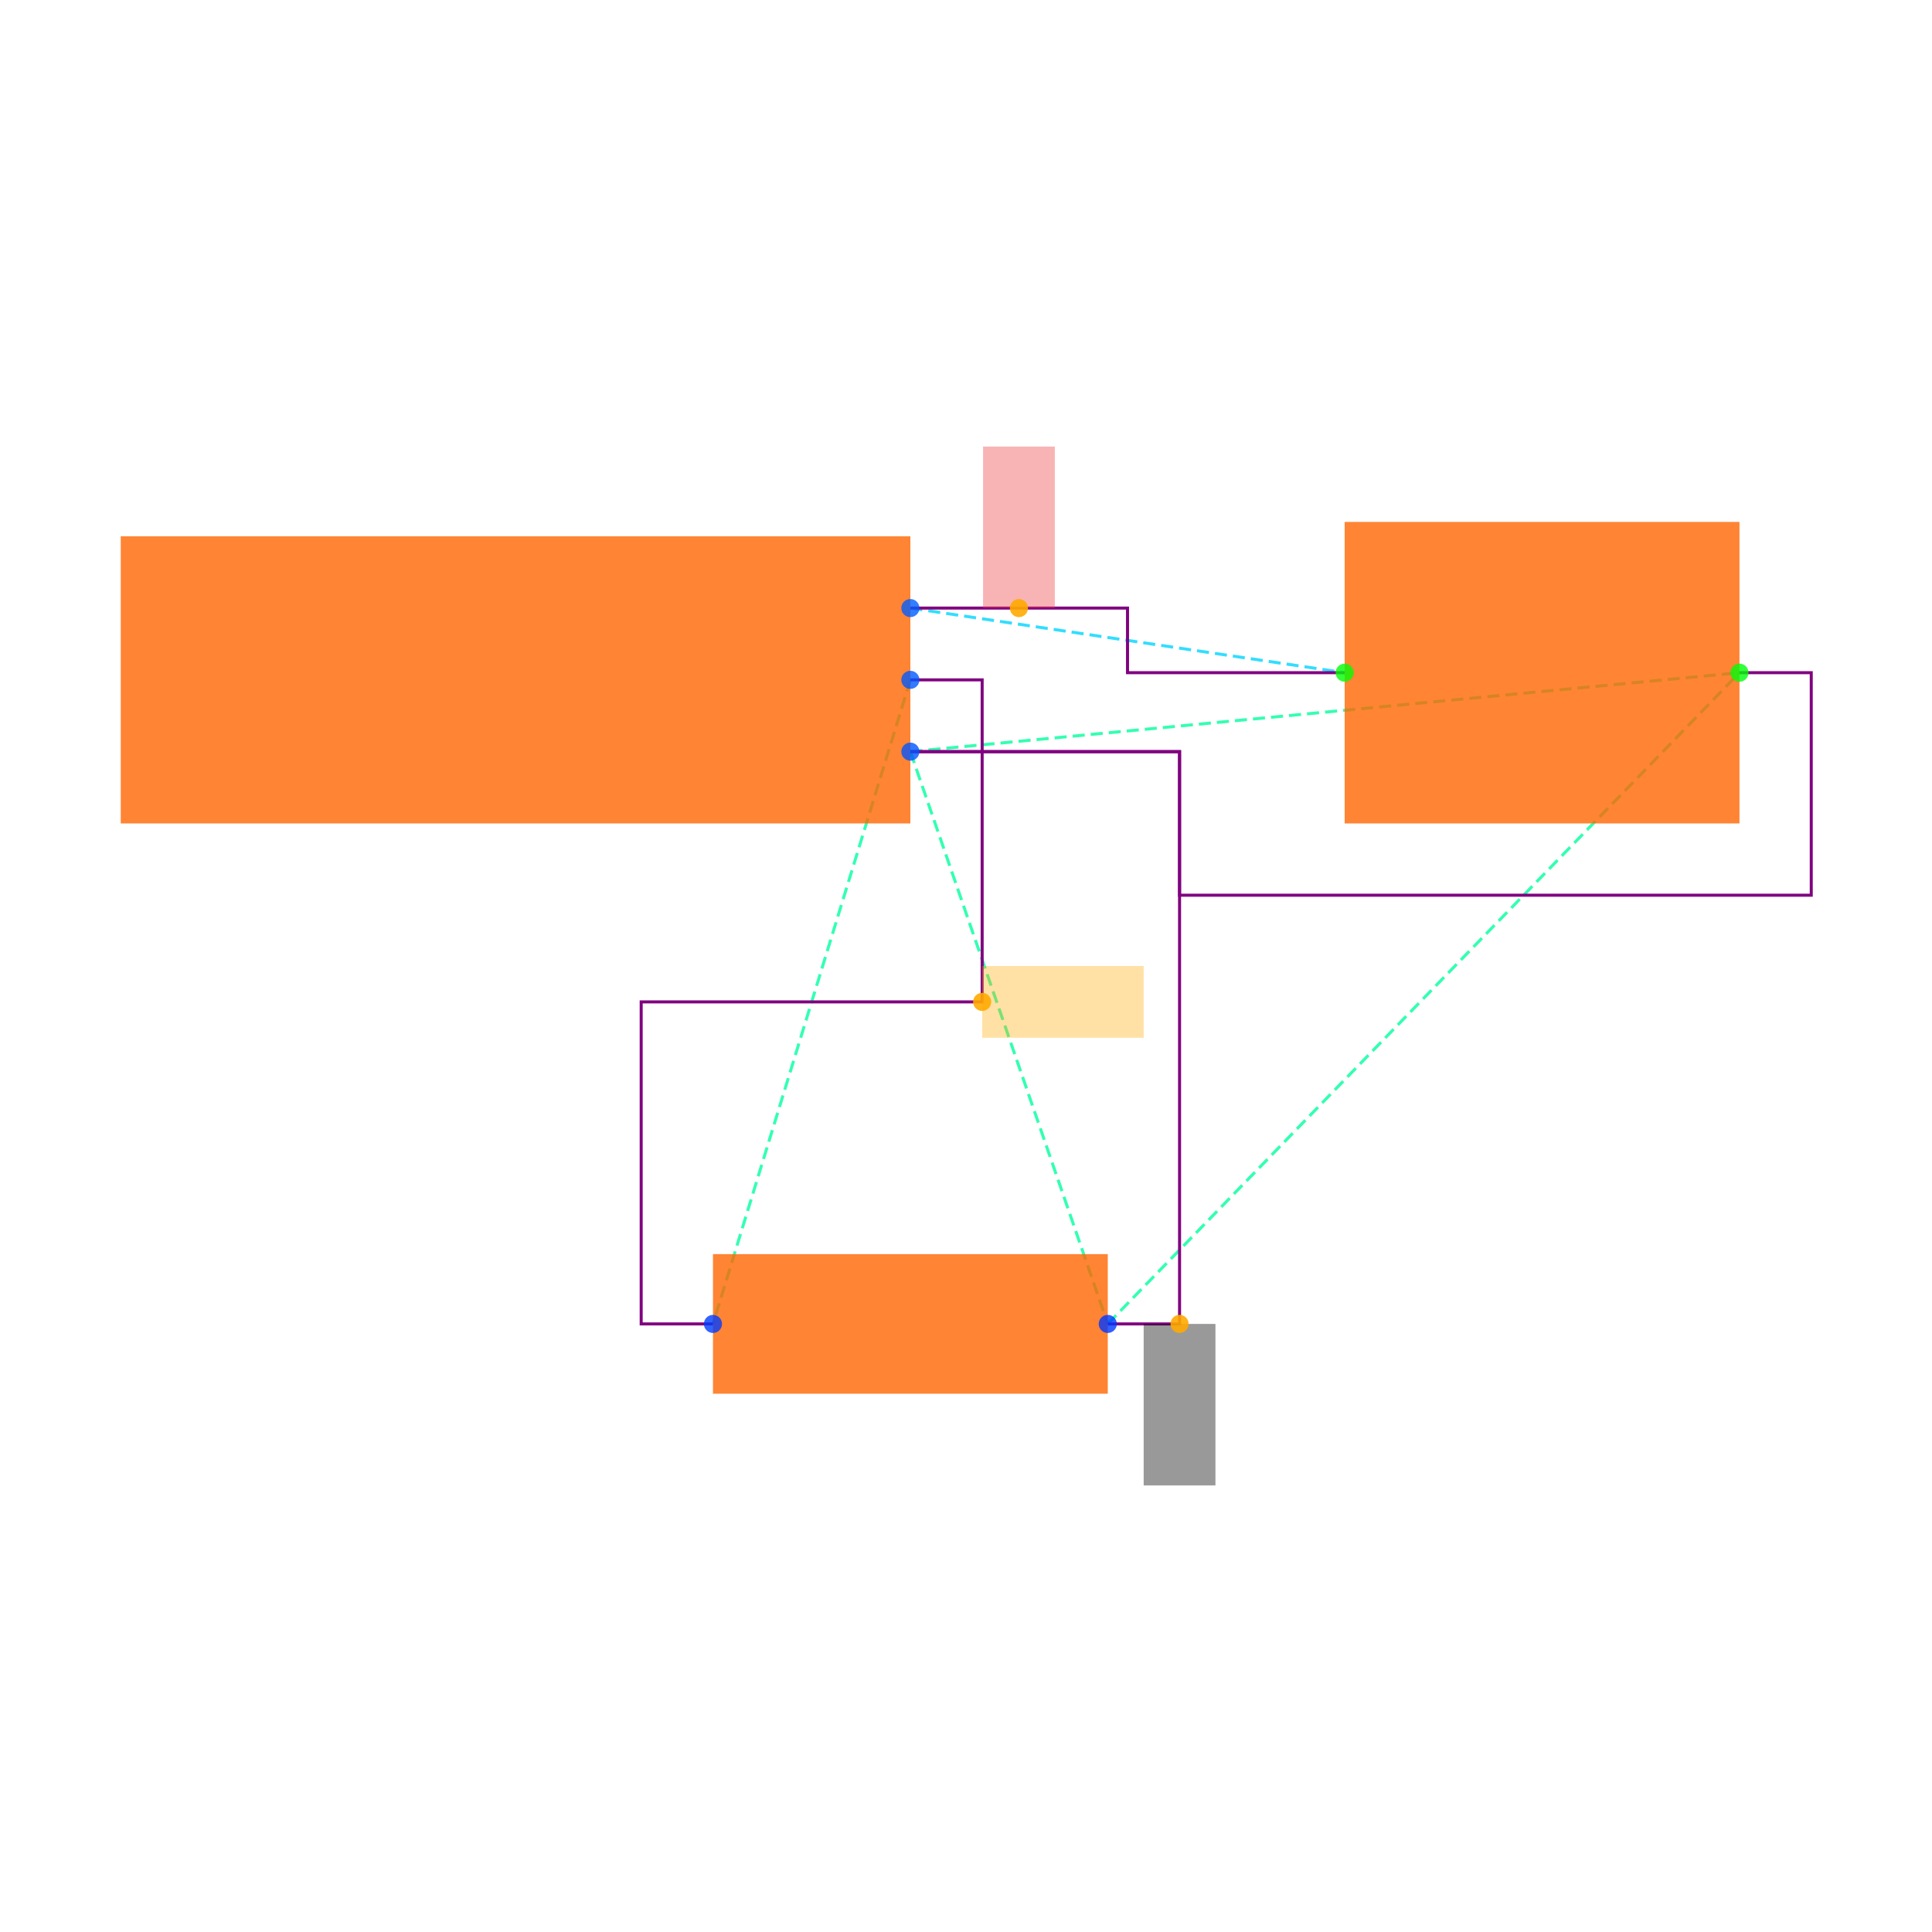
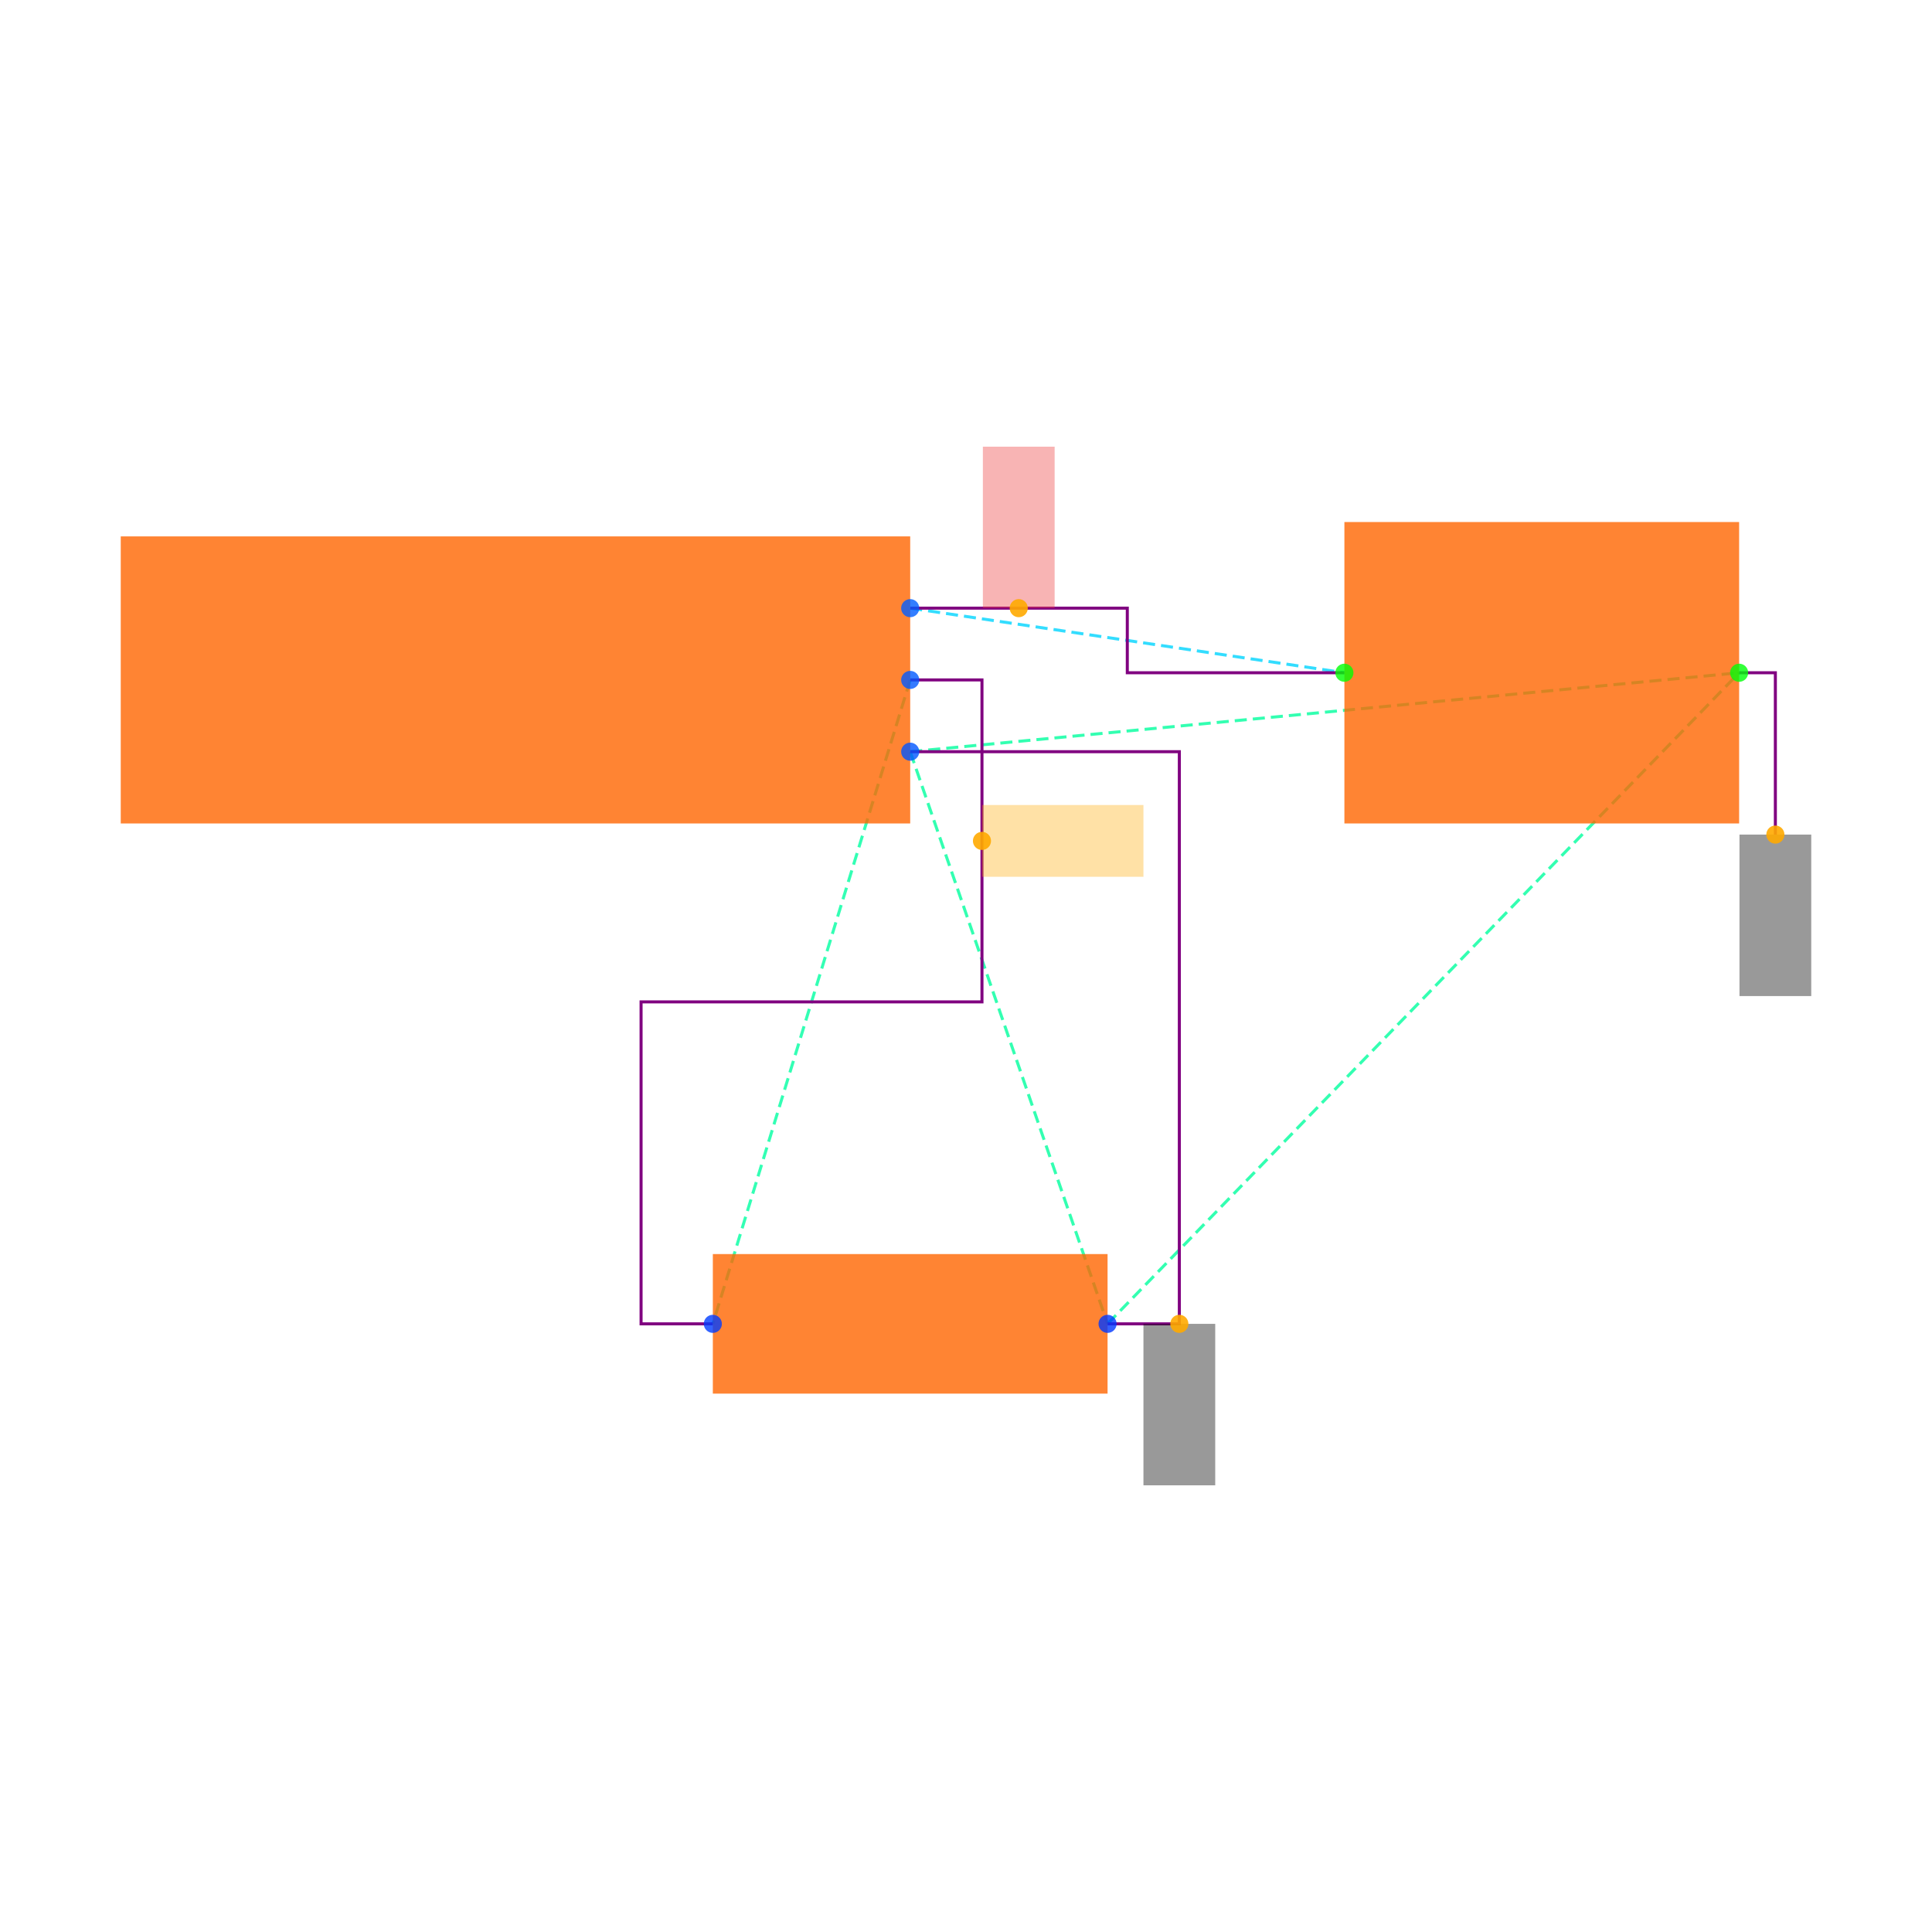
<svg xmlns="http://www.w3.org/2000/svg" width="640" height="640" viewBox="0 0 640 640">
  <rect width="100%" height="100%" fill="white" />
  <g>
-     <polyline data-points="1.1,0.2 2.3099999999999996,0.01999999999999985" data-type="line" data-label="" points="301.571,201.434 445.435,222.835" fill="none" stroke="hsl(190, 100%, 50%, 0.8)" stroke-width="1px" stroke-dasharray="4 2" />
+     <polyline data-points="1.1,0.2 2.3099999999999996,0.01999999999999985" data-type="line" data-label="" points="301.516,201.459 445.349,222.856" fill="none" stroke="hsl(190, 100%, 50%, 0.8)" stroke-width="1px" stroke-dasharray="4 2" />
  </g>
  <g>
-     <polyline data-points="1.1,0 0.5499999999999996,-1.7944553499999996" data-type="line" data-label="" points="301.571,225.213 236.178,438.566" fill="none" stroke="hsl(158, 100%, 50%, 0.8)" stroke-width="1px" stroke-dasharray="4 2" />
+     <polyline data-points="1.1,0 0.5499999999999996,-1.7944553499999996" data-type="line" data-label="" points="301.516,225.233 236.137,438.541" fill="none" stroke="hsl(158, 100%, 50%, 0.8)" stroke-width="1px" stroke-dasharray="4 2" />
  </g>
  <g>
-     <polyline data-points="1.1,-0.2 1.6499999999999997,-1.7944553499999996" data-type="line" data-label="" points="301.571,248.992 366.964,438.566" fill="none" stroke="hsl(157, 100%, 50%, 0.8)" stroke-width="1px" stroke-dasharray="4 2" />
+     <polyline data-points="1.1,-0.2 1.6499999999999997,-1.7944553499999996" data-type="line" data-label="" points="301.516,249.007 366.895,438.541" fill="none" stroke="hsl(157, 100%, 50%, 0.8)" stroke-width="1px" stroke-dasharray="4 2" />
  </g>
  <g>
-     <polyline data-points="1.1,-0.2 3.41,0.01999999999999985" data-type="line" data-label="" points="301.571,248.992 576.221,222.835" fill="none" stroke="hsl(157, 100%, 50%, 0.8)" stroke-width="1px" stroke-dasharray="4 2" />
+     <polyline data-points="1.1,-0.2 3.41,0.01999999999999985" data-type="line" data-label="" points="301.516,249.007 576.107,222.856" fill="none" stroke="hsl(157, 100%, 50%, 0.8)" stroke-width="1px" stroke-dasharray="4 2" />
  </g>
  <g>
-     <polyline data-points="1.6499999999999997,-1.7944553499999996 3.41,0.01999999999999985" data-type="line" data-label="" points="366.964,438.566 576.221,222.835" fill="none" stroke="hsl(157, 100%, 50%, 0.8)" stroke-width="1px" stroke-dasharray="4 2" />
+     <polyline data-points="1.6499999999999997,-1.7944553499999996 3.41,0.01999999999999985" data-type="line" data-label="" points="366.895,438.541 576.107,222.856" fill="none" stroke="hsl(157, 100%, 50%, 0.8)" stroke-width="1px" stroke-dasharray="4 2" />
  </g>
  <g>
-     <polyline data-points="1.1,0.2 1.7049999999999998,0.2 1.7049999999999998,0.01999999999999985 2.3099999999999996,0.01999999999999985" data-type="line" data-label="" points="301.571,201.434 373.503,201.434 373.503,222.835 445.435,222.835" fill="none" stroke="purple" stroke-width="1px" />
+     <polyline data-points="1.1,0.2 1.7049999999999998,0.2 1.7049999999999998,0.01999999999999985 2.3099999999999996,0.01999999999999985" data-type="line" data-label="" points="301.516,201.459 373.432,201.459 373.432,222.856 445.349,222.856" fill="none" stroke="purple" stroke-width="1px" />
  </g>
  <g>
-     <polyline data-points="1.1,0 1.3,0 1.3,-0.8972276749999998 0.34999999999999964,-0.8972276749999998 0.34999999999999964,-1.7944553499999996 0.5499999999999996,-1.7944553499999996" data-type="line" data-label="" points="301.571,225.213 325.35,225.213 325.35,331.89 212.399,331.89 212.399,438.566 236.178,438.566" fill="none" stroke="purple" stroke-width="1px" />
+     <polyline data-points="1.1,0 1.3,0 1.3,-0.8972276749999998 0.34999999999999964,-0.8972276749999998 0.34999999999999964,-1.7944553499999996 0.5499999999999996,-1.7944553499999996" data-type="line" data-label="" points="301.516,225.233 325.29,225.233 325.29,331.887 212.363,331.887 212.363,438.541 236.137,438.541" fill="none" stroke="purple" stroke-width="1px" />
  </g>
  <g>
-     <polyline data-points="1.1,-0.2 1.8499999999999996,-0.2 1.8499999999999996,-0.6000000000000001 3.6100000000000003,-0.6000000000000001 3.6100000000000003,0.01999999999999985 3.41,0.01999999999999985" data-type="line" data-label="" points="301.571,248.992 390.743,248.992 390.743,296.55 600,296.55 600,222.835 576.221,222.835" fill="none" stroke="purple" stroke-width="1px" />
+     <polyline data-points="1.6499999999999997,-1.7944553499999996 1.8499999999999996,-1.7944553499999996 1.8499999999999996,-0.2 1.1,-0.2" data-type="line" data-label="" points="366.895,438.541 390.669,438.541 390.669,249.007 301.516,249.007" fill="none" stroke="purple" stroke-width="1px" />
  </g>
  <g>
-     <polyline data-points="1.6499999999999997,-1.7944553499999996 1.8499999999999996,-1.7944553499999996 1.8499999999999996,-0.2 1.1,-0.2" data-type="line" data-label="" points="366.964,438.566 390.743,438.566 390.743,248.992 301.571,248.992" fill="none" stroke="purple" stroke-width="1px" />
+     <polyline data-points="3.41,0.01999999999999985 3.511,0.01999999999999985 3.511,-0.4310000000000001" data-type="line" data-label="" points="576.107,222.856 588.113,222.856 588.113,276.466" fill="none" stroke="purple" stroke-width="1px" />
  </g>
  <g>
-     <rect data-type="rect" data-label="schematic_component_0" data-x="0" data-y="0" x="40" y="177.654" width="261.571" height="95.117" fill="hsl(24, 100%, 50%, 0.8)" stroke="black" stroke-width="0.008" />
+     <rect data-type="rect" data-label="schematic_component_0" data-x="0" data-y="0" x="40" y="177.685" width="261.516" height="95.097" fill="hsl(24, 100%, 50%, 0.8)" stroke="black" stroke-width="0.008" />
  </g>
  <g>
-     <rect data-type="rect" data-label="schematic_component_1" data-x="1.0999999999999996" data-y="-1.7944553499999996" x="236.178" y="415.446" width="130.786" height="46.24" fill="hsl(24, 100%, 50%, 0.8)" stroke="black" stroke-width="0.008" />
+     <rect data-type="rect" data-label="schematic_component_1" data-x="1.0999999999999996" data-y="-1.7944553499999996" x="236.137" y="415.426" width="130.758" height="46.23" fill="hsl(24, 100%, 50%, 0.8)" stroke="black" stroke-width="0.008" />
  </g>
  <g>
-     <rect data-type="rect" data-label="schematic_component_2" data-x="2.86" data-y="0.01999999999999985" x="445.435" y="172.899" width="130.786" height="99.873" fill="hsl(24, 100%, 50%, 0.8)" stroke="black" stroke-width="0.008" />
+     <rect data-type="rect" data-label="schematic_component_2" data-x="2.86" data-y="0.01999999999999985" x="445.349" y="172.93" width="130.758" height="99.851" fill="hsl(24, 100%, 50%, 0.8)" stroke="black" stroke-width="0.008" />
  </g>
  <g>
-     <rect data-type="rect" data-label="netId: VCC globalConnNetId: connectivity_net0" data-x="1.4024999999999999" data-y="0.42500000000000004" x="325.648" y="147.93" width="23.779" height="53.503" fill="#ef444466" stroke="#ef4444" stroke-width="0.008" />
+     <rect data-type="rect" data-label="netId: VCC globalConnNetId: connectivity_net0" data-x="1.4024999999999999" data-y="0.42500000000000004" x="325.587" y="147.967" width="23.774" height="53.492" fill="#ef444466" stroke="#ef4444" stroke-width="0.008" />
  </g>
  <g>
-     <rect data-type="rect" data-label="netId: OUT globalConnNetId: connectivity_net1" data-x="1.5250000000000001" data-y="-0.8972276749999998" x="325.35" y="320" width="53.503" height="23.779" fill="hsl(40, 100%, 50%, 0.35)" stroke="black" stroke-width="0.008" />
+     <rect data-type="rect" data-label="netId: OUT globalConnNetId: connectivity_net1" data-x="1.5250000000000001" data-y="-0.4486138374999999" x="325.29" y="266.673" width="53.492" height="23.774" fill="hsl(40, 100%, 50%, 0.35)" stroke="black" stroke-width="0.008" />
  </g>
  <g>
-     <rect data-type="rect" data-label="netId: GND globalConnNetId: connectivity_net2" data-x="1.8499999999999996" data-y="-2.0194553499999994" x="378.854" y="438.566" width="23.779" height="53.503" fill="#00000066" stroke="#000000" stroke-width="0.008" />
+     <rect data-type="rect" data-label="netId: GND globalConnNetId: connectivity_net2" data-x="1.8499999999999996" data-y="-2.0194553499999994" x="378.782" y="438.541" width="23.774" height="53.492" fill="#00000066" stroke="#000000" stroke-width="0.008" />
  </g>
  <g>
-     <circle data-type="point" data-label="J1.1 x+" data-x="1.1" data-y="0.2" cx="301.571" cy="201.434" r="3" fill="hsl(218, 100%, 50%, 0.8)" />
+     <rect data-type="rect" data-label="netId: GND globalConnNetId: connectivity_net2" data-x="3.511" data-y="-0.6560000000000001" x="576.226" y="276.466" width="23.774" height="53.492" fill="#00000066" stroke="#000000" stroke-width="0.008" />
  </g>
  <g>
-     <circle data-type="point" data-label="J1.2 x+" data-x="1.1" data-y="0" cx="301.571" cy="225.213" r="3" fill="hsl(219, 100%, 50%, 0.8)" />
+     <circle data-type="point" data-label="J1.1 x+" data-x="1.1" data-y="0.2" cx="301.516" cy="201.459" r="3" fill="hsl(218, 100%, 50%, 0.8)" />
  </g>
  <g>
-     <circle data-type="point" data-label="J1.3 x+" data-x="1.1" data-y="-0.2" cx="301.571" cy="248.992" r="3" fill="hsl(220, 100%, 50%, 0.8)" />
+     <circle data-type="point" data-label="J1.2 x+" data-x="1.1" data-y="0" cx="301.516" cy="225.233" r="3" fill="hsl(219, 100%, 50%, 0.8)" />
  </g>
  <g>
-     <circle data-type="point" data-label="R1.1 x-" data-x="0.5499999999999996" data-y="-1.7944553499999996" cx="236.178" cy="438.566" r="3" fill="hsl(226, 100%, 50%, 0.8)" />
+     <circle data-type="point" data-label="J1.3 x+" data-x="1.1" data-y="-0.2" cx="301.516" cy="249.007" r="3" fill="hsl(220, 100%, 50%, 0.8)" />
  </g>
  <g>
-     <circle data-type="point" data-label="R1.2 x+" data-x="1.6499999999999997" data-y="-1.7944553499999996" cx="366.964" cy="438.566" r="3" fill="hsl(227, 100%, 50%, 0.8)" />
+     <circle data-type="point" data-label="R1.1 x-" data-x="0.5499999999999996" data-y="-1.7944553499999996" cx="236.137" cy="438.541" r="3" fill="hsl(226, 100%, 50%, 0.8)" />
  </g>
  <g>
-     <circle data-type="point" data-label="C1.1 x-" data-x="2.3099999999999996" data-y="0.01999999999999985" cx="445.435" cy="222.835" r="3" fill="hsl(121, 100%, 50%, 0.8)" />
+     <circle data-type="point" data-label="R1.2 x+" data-x="1.6499999999999997" data-y="-1.7944553499999996" cx="366.895" cy="438.541" r="3" fill="hsl(227, 100%, 50%, 0.8)" />
  </g>
  <g>
-     <circle data-type="point" data-label="C1.2 x+" data-x="3.41" data-y="0.01999999999999985" cx="576.221" cy="222.835" r="3" fill="hsl(122, 100%, 50%, 0.8)" />
+     <circle data-type="point" data-label="C1.1 x-" data-x="2.3099999999999996" data-y="0.01999999999999985" cx="445.349" cy="222.856" r="3" fill="hsl(121, 100%, 50%, 0.8)" />
  </g>
  <g>
-     <circle data-type="point" data-label="anchorPoint orientation: y+" data-x="1.4024999999999999" data-y="0.2" cx="337.537" cy="201.434" r="3" fill="hsl(40, 100%, 50%, 0.9)" />
+     <circle data-type="point" data-label="C1.2 x+" data-x="3.41" data-y="0.01999999999999985" cx="576.107" cy="222.856" r="3" fill="hsl(122, 100%, 50%, 0.8)" />
  </g>
  <g>
-     <circle data-type="point" data-label="anchorPoint orientation: x+" data-x="1.3" data-y="-0.8972276749999998" cx="325.35" cy="331.89" r="3" fill="hsl(40, 100%, 50%, 0.9)" />
+     <circle data-type="point" data-label="anchorPoint orientation: y+" data-x="1.4024999999999999" data-y="0.2" cx="337.474" cy="201.459" r="3" fill="hsl(40, 100%, 50%, 0.9)" />
  </g>
  <g>
-     <circle data-type="point" data-label="anchorPoint orientation: y-" data-x="1.8499999999999996" data-y="-1.7944553499999996" cx="390.743" cy="438.566" r="3" fill="hsl(40, 100%, 50%, 0.9)" />
+     <circle data-type="point" data-label="anchorPoint orientation: x+" data-x="1.3" data-y="-0.4486138374999999" cx="325.29" cy="278.56" r="3" fill="hsl(40, 100%, 50%, 0.9)" />
+   </g>
+   <g>
+     <circle data-type="point" data-label="anchorPoint orientation: y-" data-x="1.8499999999999996" data-y="-1.7944553499999996" cx="390.669" cy="438.541" r="3" fill="hsl(40, 100%, 50%, 0.9)" />
+   </g>
+   <g>
+     <circle data-type="point" data-label="anchorPoint orientation: y-" data-x="3.511" data-y="-0.4310000000000001" cx="588.113" cy="276.466" r="3" fill="hsl(40, 100%, 50%, 0.9)" />
  </g>
  <g id="crosshair" style="display: none">
    <line id="crosshair-h" y1="0" y2="640" stroke="#666" stroke-width="0.5" />
    <line id="crosshair-v" x1="0" x2="640" stroke="#666" stroke-width="0.5" />
    <text id="coordinates" font-family="monospace" font-size="12" fill="#666" />
  </g>
</svg>
